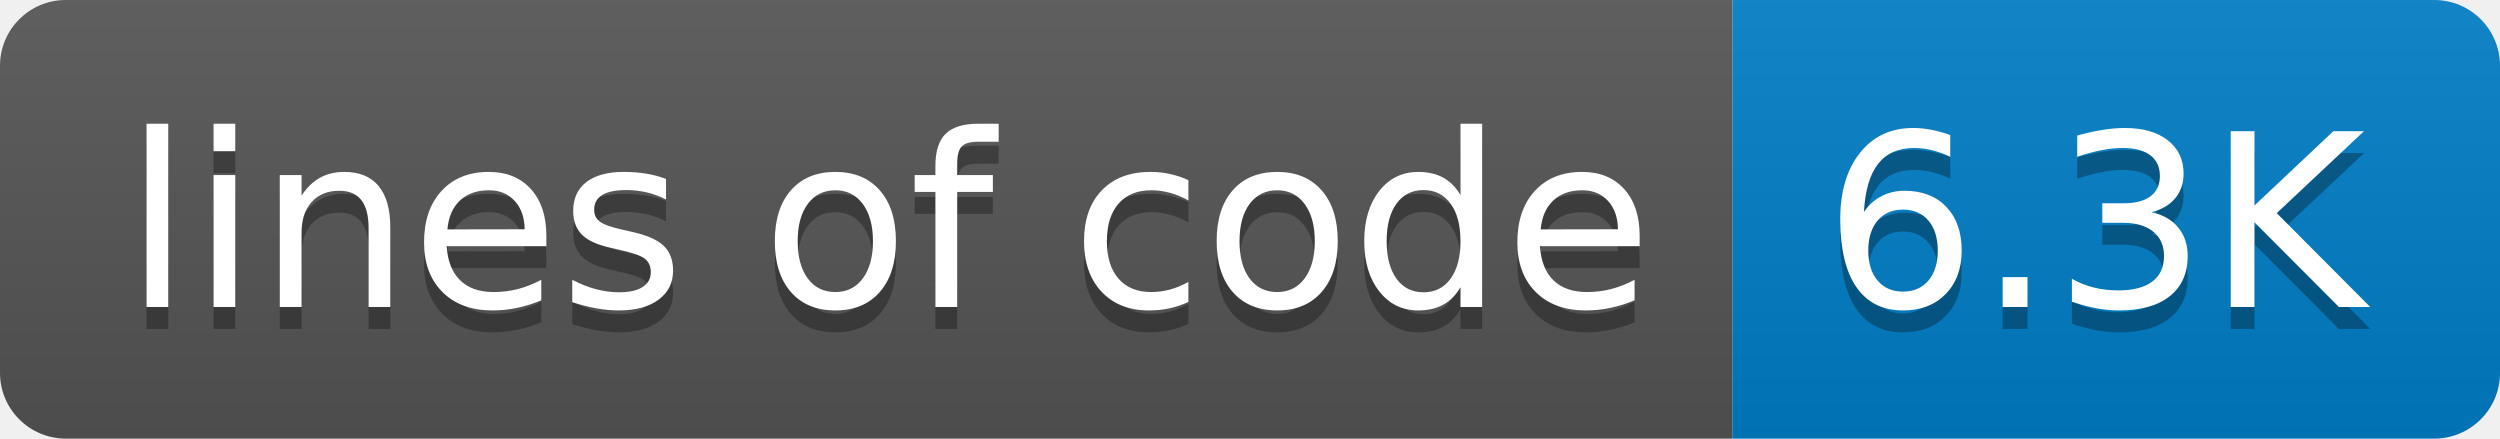
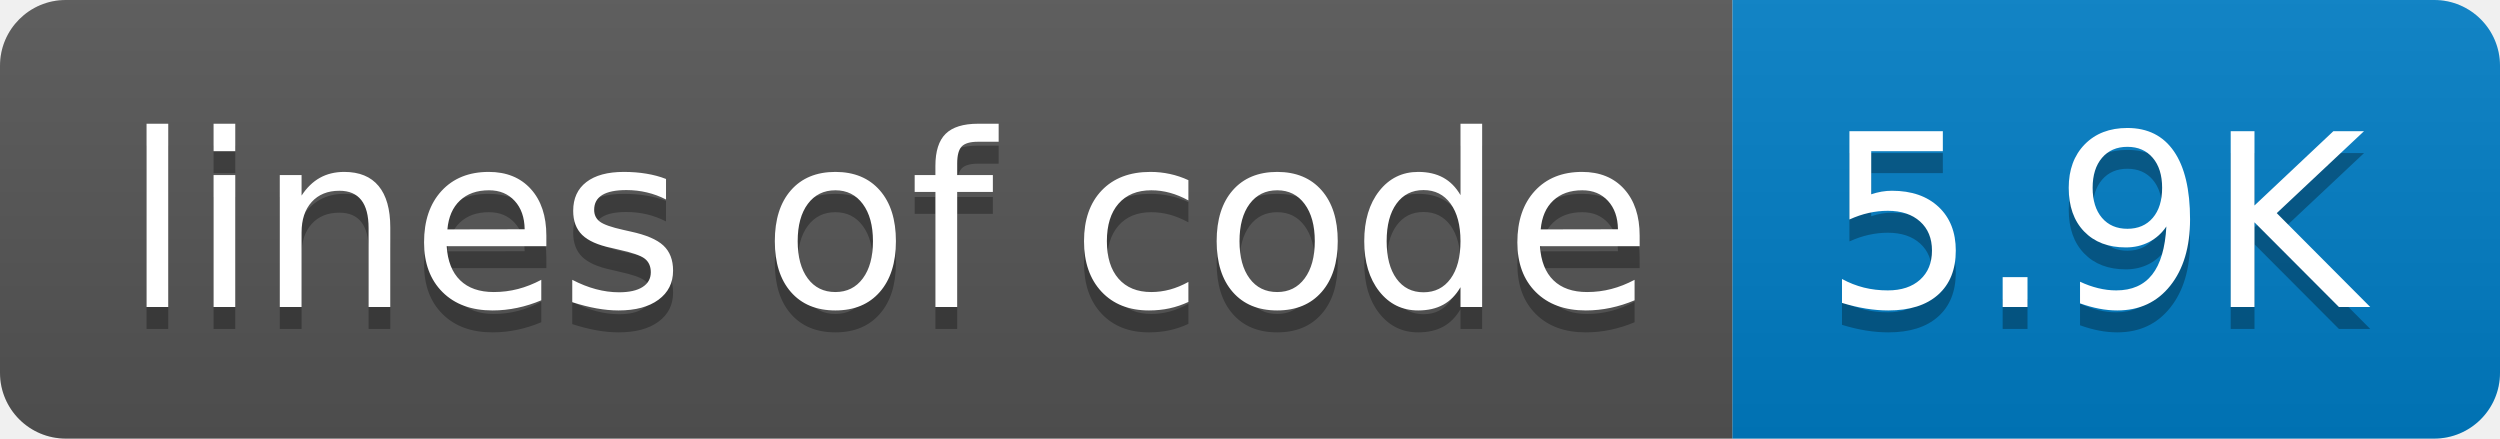
- <svg xmlns="http://www.w3.org/2000/svg" width="114" height="20" role="img" aria-label="lines of code: 6.3K">
+ <svg xmlns="http://www.w3.org/2000/svg" width="114" height="20" role="img" aria-label="lines of code: 5.9K">
  <linearGradient id="s" x2="0" y2="100%">
    <stop offset="0" stop-color="#bbb" stop-opacity=".1" />
    <stop offset="1" stop-opacity=".1" />
  </linearGradient>
  <clipPath id="r">
    <rect width="114" height="20" rx="3" fill="#fff" />
  </clipPath>
  <g clip-path="url(#r)">
    <rect width="79" height="20" fill="#555" />
    <rect x="79" width="35" height="20" fill="#007ec6" />
    <rect width="114" height="20" fill="url(#s)" />
  </g>
  <g fill="#fff" text-anchor="middle" font-family="Verdana,Geneva,DejaVu Sans,sans-serif" text-rendering="geometricPrecision" font-size="110">
    <text aria-hidden="true" x="405" y="150" fill="#010101" fill-opacity=".3" transform="scale(.1)" textLength="690">lines of code</text>
    <text x="405" y="140" transform="scale(.1)" fill="#fff" textLength="690">lines of code</text>
-     <text aria-hidden="true" x="955" y="150" fill="#010101" fill-opacity=".3" transform="scale(.1)" textLength="250">6.3K</text>
-     <text x="955" y="140" transform="scale(.1)" fill="#fff" textLength="250">6.3K</text>
+     <text aria-hidden="true" x="955" y="150" fill="#010101" fill-opacity=".3" transform="scale(.1)" textLength="250">5.9K</text>
+     <text x="955" y="140" transform="scale(.1)" fill="#fff" textLength="250">5.9K</text>
  </g>
</svg>
